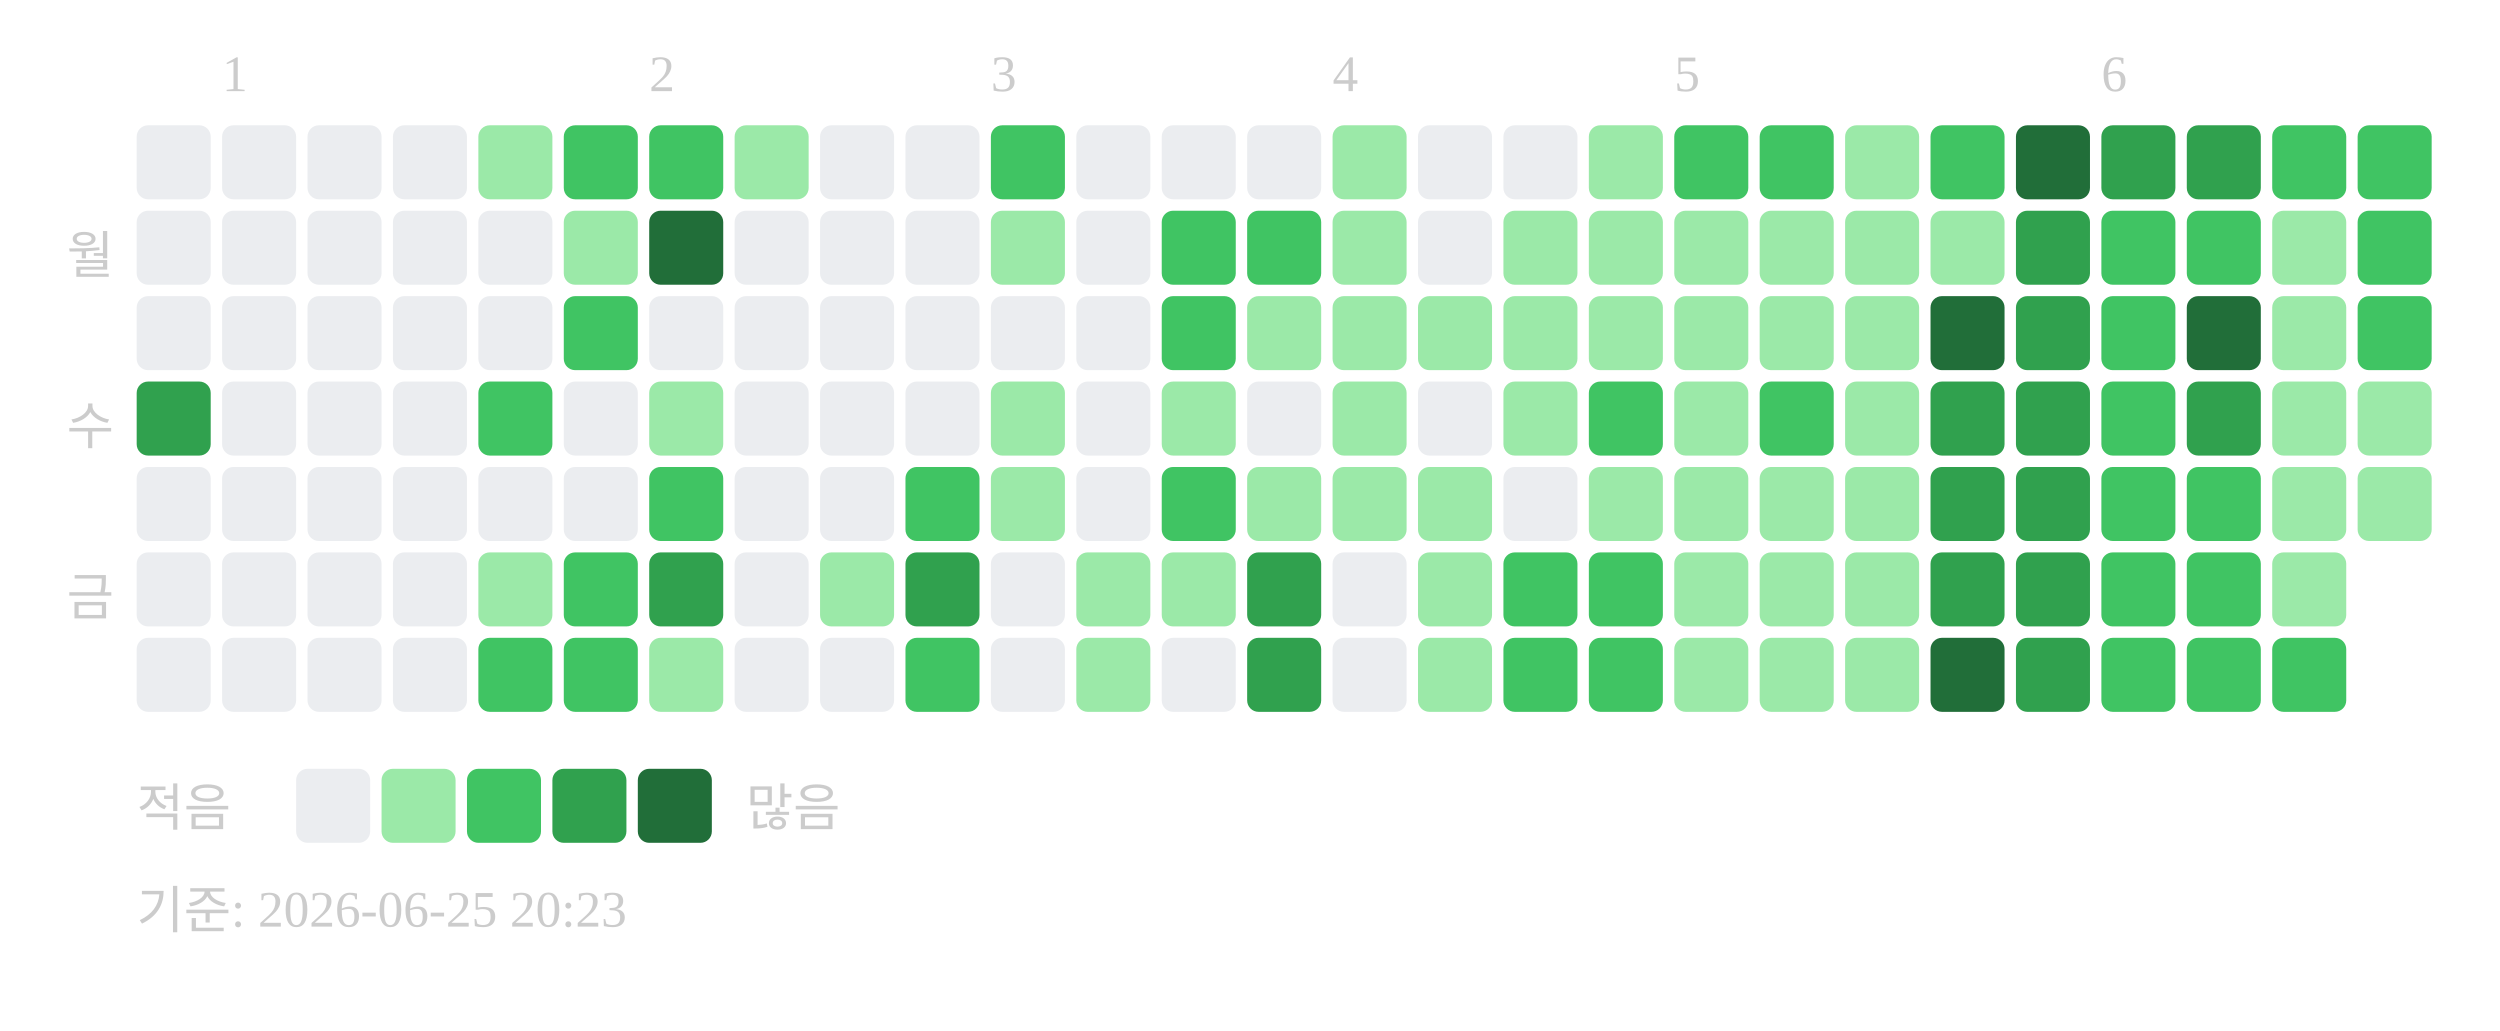
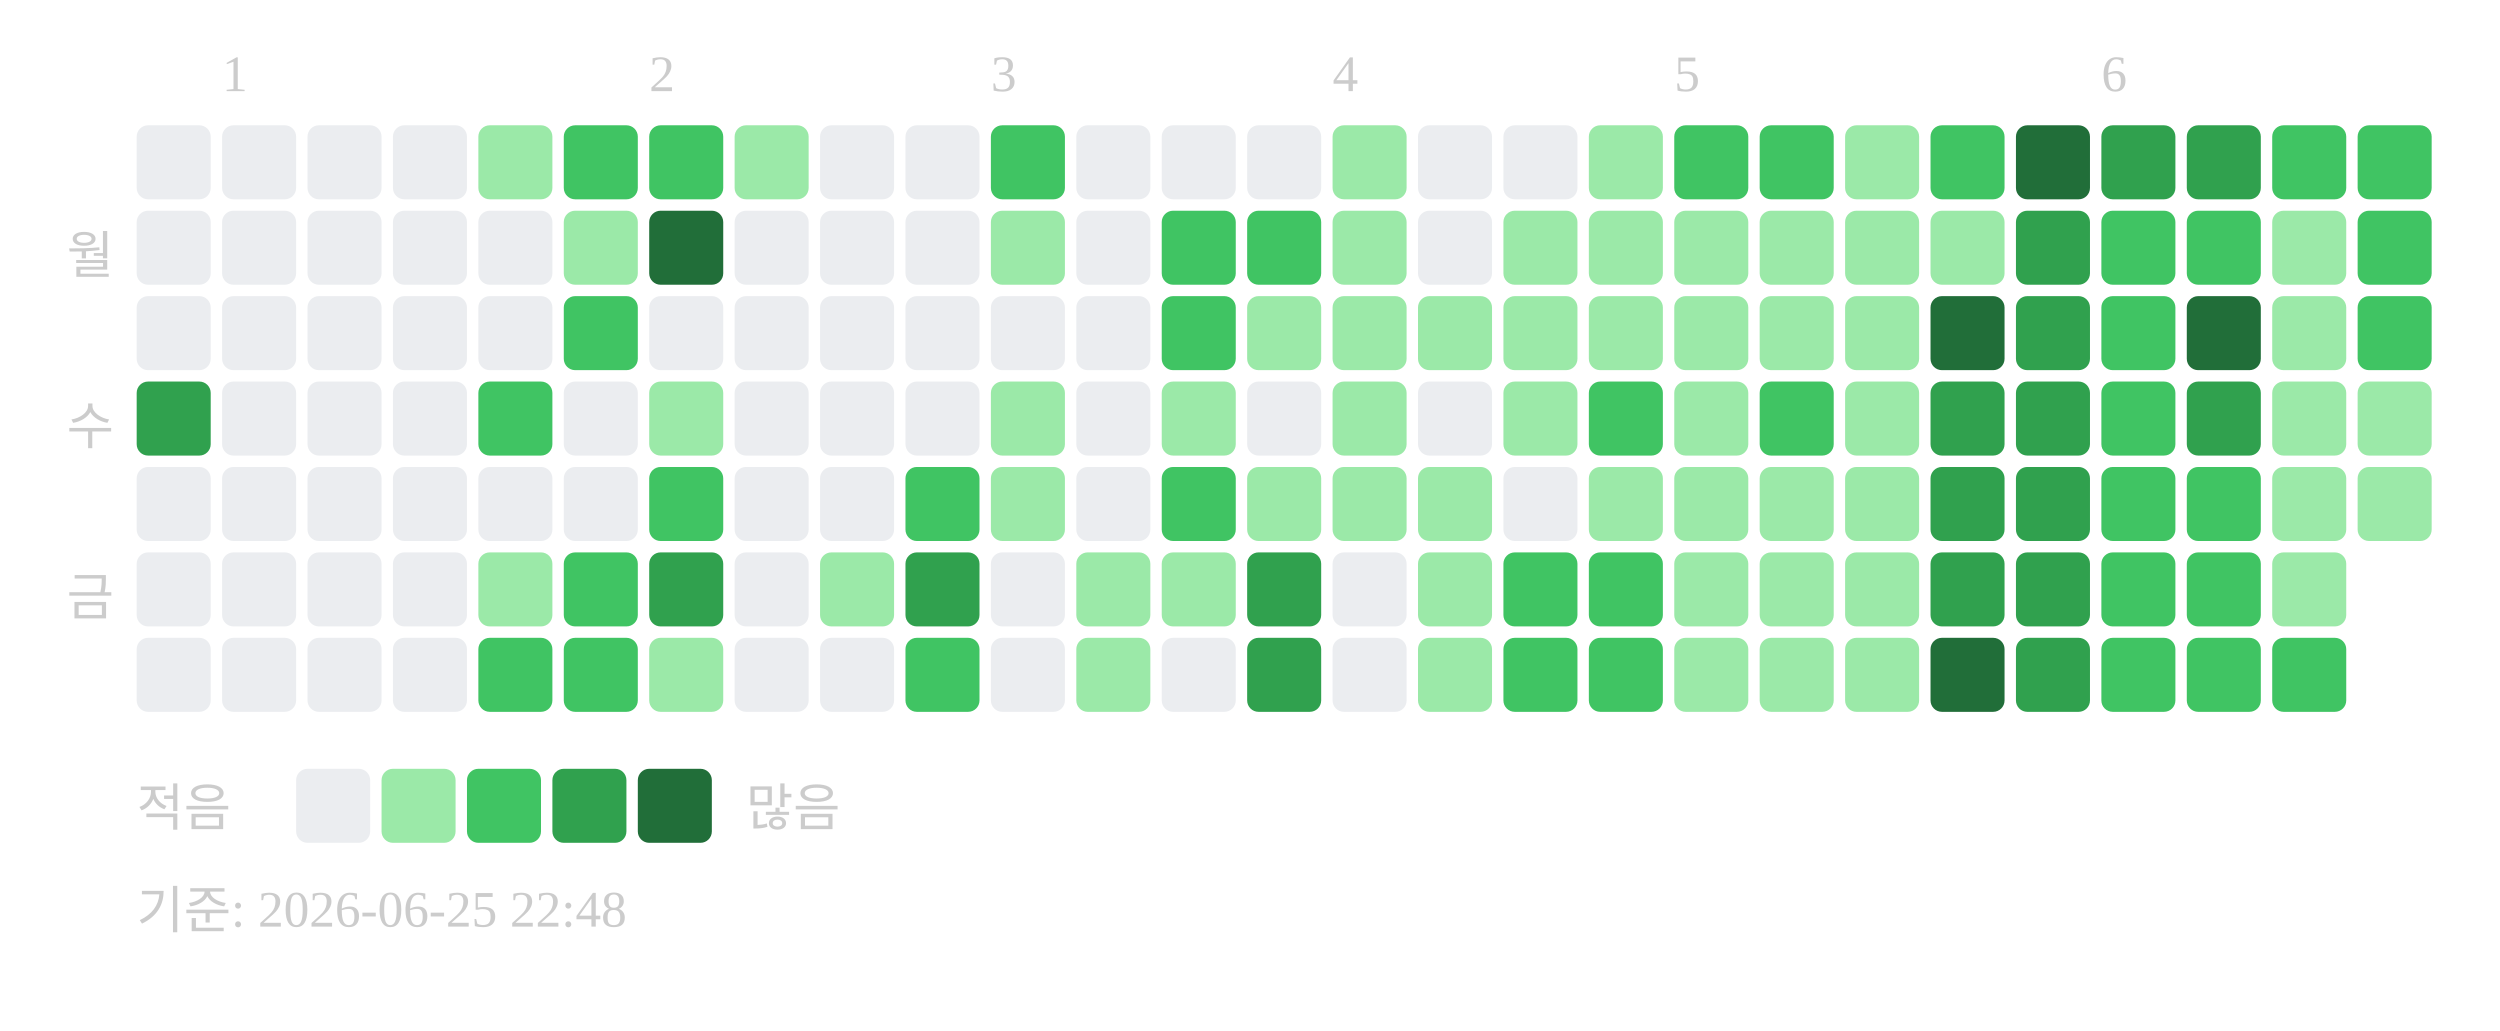
<svg xmlns="http://www.w3.org/2000/svg" width="439" height="181">
  <text x="39" y="16" font-size="9" fill="#cccccc">1</text>
  <text x="114" y="16" font-size="9" fill="#cccccc">2</text>
  <text x="174" y="16" font-size="9" fill="#cccccc">3</text>
  <text x="234" y="16" font-size="9" fill="#cccccc">4</text>
  <text x="294" y="16" font-size="9" fill="#cccccc">5</text>
  <text x="369" y="16" font-size="9" fill="#cccccc">6</text>
  <text x="20" y="48" text-anchor="end" font-size="9" fill="#cccccc">월</text>
  <text x="20" y="78" text-anchor="end" font-size="9" fill="#cccccc">수</text>
  <text x="20" y="108" text-anchor="end" font-size="9" fill="#cccccc">금</text>
  <rect x="24" y="22" width="13" height="13" rx="2" fill="#ebedf0" />
  <rect x="24" y="37" width="13" height="13" rx="2" fill="#ebedf0" />
  <rect x="24" y="52" width="13" height="13" rx="2" fill="#ebedf0" />
  <rect x="24" y="67" width="13" height="13" rx="2" fill="#30a14e" />
  <rect x="24" y="82" width="13" height="13" rx="2" fill="#ebedf0" />
  <rect x="24" y="97" width="13" height="13" rx="2" fill="#ebedf0" />
  <rect x="24" y="112" width="13" height="13" rx="2" fill="#ebedf0" />
  <rect x="39" y="22" width="13" height="13" rx="2" fill="#ebedf0" />
  <rect x="39" y="37" width="13" height="13" rx="2" fill="#ebedf0" />
  <rect x="39" y="52" width="13" height="13" rx="2" fill="#ebedf0" />
  <rect x="39" y="67" width="13" height="13" rx="2" fill="#ebedf0" />
  <rect x="39" y="82" width="13" height="13" rx="2" fill="#ebedf0" />
  <rect x="39" y="97" width="13" height="13" rx="2" fill="#ebedf0" />
  <rect x="39" y="112" width="13" height="13" rx="2" fill="#ebedf0" />
  <rect x="54" y="22" width="13" height="13" rx="2" fill="#ebedf0" />
  <rect x="54" y="37" width="13" height="13" rx="2" fill="#ebedf0" />
  <rect x="54" y="52" width="13" height="13" rx="2" fill="#ebedf0" />
  <rect x="54" y="67" width="13" height="13" rx="2" fill="#ebedf0" />
  <rect x="54" y="82" width="13" height="13" rx="2" fill="#ebedf0" />
  <rect x="54" y="97" width="13" height="13" rx="2" fill="#ebedf0" />
  <rect x="54" y="112" width="13" height="13" rx="2" fill="#ebedf0" />
  <rect x="69" y="22" width="13" height="13" rx="2" fill="#ebedf0" />
  <rect x="69" y="37" width="13" height="13" rx="2" fill="#ebedf0" />
  <rect x="69" y="52" width="13" height="13" rx="2" fill="#ebedf0" />
  <rect x="69" y="67" width="13" height="13" rx="2" fill="#ebedf0" />
  <rect x="69" y="82" width="13" height="13" rx="2" fill="#ebedf0" />
  <rect x="69" y="97" width="13" height="13" rx="2" fill="#ebedf0" />
  <rect x="69" y="112" width="13" height="13" rx="2" fill="#ebedf0" />
  <rect x="84" y="22" width="13" height="13" rx="2" fill="#9be9a8" />
  <rect x="84" y="37" width="13" height="13" rx="2" fill="#ebedf0" />
  <rect x="84" y="52" width="13" height="13" rx="2" fill="#ebedf0" />
  <rect x="84" y="67" width="13" height="13" rx="2" fill="#40c463" />
  <rect x="84" y="82" width="13" height="13" rx="2" fill="#ebedf0" />
  <rect x="84" y="97" width="13" height="13" rx="2" fill="#9be9a8" />
  <rect x="84" y="112" width="13" height="13" rx="2" fill="#40c463" />
  <rect x="99" y="22" width="13" height="13" rx="2" fill="#40c463" />
  <rect x="99" y="37" width="13" height="13" rx="2" fill="#9be9a8" />
  <rect x="99" y="52" width="13" height="13" rx="2" fill="#40c463" />
  <rect x="99" y="67" width="13" height="13" rx="2" fill="#ebedf0" />
  <rect x="99" y="82" width="13" height="13" rx="2" fill="#ebedf0" />
  <rect x="99" y="97" width="13" height="13" rx="2" fill="#40c463" />
  <rect x="99" y="112" width="13" height="13" rx="2" fill="#40c463" />
  <rect x="114" y="22" width="13" height="13" rx="2" fill="#40c463" />
  <rect x="114" y="37" width="13" height="13" rx="2" fill="#216e39" />
  <rect x="114" y="52" width="13" height="13" rx="2" fill="#ebedf0" />
  <rect x="114" y="67" width="13" height="13" rx="2" fill="#9be9a8" />
  <rect x="114" y="82" width="13" height="13" rx="2" fill="#40c463" />
  <rect x="114" y="97" width="13" height="13" rx="2" fill="#30a14e" />
  <rect x="114" y="112" width="13" height="13" rx="2" fill="#9be9a8" />
  <rect x="129" y="22" width="13" height="13" rx="2" fill="#9be9a8" />
  <rect x="129" y="37" width="13" height="13" rx="2" fill="#ebedf0" />
  <rect x="129" y="52" width="13" height="13" rx="2" fill="#ebedf0" />
  <rect x="129" y="67" width="13" height="13" rx="2" fill="#ebedf0" />
  <rect x="129" y="82" width="13" height="13" rx="2" fill="#ebedf0" />
  <rect x="129" y="97" width="13" height="13" rx="2" fill="#ebedf0" />
  <rect x="129" y="112" width="13" height="13" rx="2" fill="#ebedf0" />
  <rect x="144" y="22" width="13" height="13" rx="2" fill="#ebedf0" />
  <rect x="144" y="37" width="13" height="13" rx="2" fill="#ebedf0" />
  <rect x="144" y="52" width="13" height="13" rx="2" fill="#ebedf0" />
  <rect x="144" y="67" width="13" height="13" rx="2" fill="#ebedf0" />
  <rect x="144" y="82" width="13" height="13" rx="2" fill="#ebedf0" />
  <rect x="144" y="97" width="13" height="13" rx="2" fill="#9be9a8" />
  <rect x="144" y="112" width="13" height="13" rx="2" fill="#ebedf0" />
  <rect x="159" y="22" width="13" height="13" rx="2" fill="#ebedf0" />
  <rect x="159" y="37" width="13" height="13" rx="2" fill="#ebedf0" />
  <rect x="159" y="52" width="13" height="13" rx="2" fill="#ebedf0" />
  <rect x="159" y="67" width="13" height="13" rx="2" fill="#ebedf0" />
  <rect x="159" y="82" width="13" height="13" rx="2" fill="#40c463" />
  <rect x="159" y="97" width="13" height="13" rx="2" fill="#30a14e" />
  <rect x="159" y="112" width="13" height="13" rx="2" fill="#40c463" />
  <rect x="174" y="22" width="13" height="13" rx="2" fill="#40c463" />
  <rect x="174" y="37" width="13" height="13" rx="2" fill="#9be9a8" />
  <rect x="174" y="52" width="13" height="13" rx="2" fill="#ebedf0" />
  <rect x="174" y="67" width="13" height="13" rx="2" fill="#9be9a8" />
  <rect x="174" y="82" width="13" height="13" rx="2" fill="#9be9a8" />
  <rect x="174" y="97" width="13" height="13" rx="2" fill="#ebedf0" />
  <rect x="174" y="112" width="13" height="13" rx="2" fill="#ebedf0" />
  <rect x="189" y="22" width="13" height="13" rx="2" fill="#ebedf0" />
  <rect x="189" y="37" width="13" height="13" rx="2" fill="#ebedf0" />
  <rect x="189" y="52" width="13" height="13" rx="2" fill="#ebedf0" />
  <rect x="189" y="67" width="13" height="13" rx="2" fill="#ebedf0" />
  <rect x="189" y="82" width="13" height="13" rx="2" fill="#ebedf0" />
  <rect x="189" y="97" width="13" height="13" rx="2" fill="#9be9a8" />
  <rect x="189" y="112" width="13" height="13" rx="2" fill="#9be9a8" />
  <rect x="204" y="22" width="13" height="13" rx="2" fill="#ebedf0" />
  <rect x="204" y="37" width="13" height="13" rx="2" fill="#40c463" />
  <rect x="204" y="52" width="13" height="13" rx="2" fill="#40c463" />
  <rect x="204" y="67" width="13" height="13" rx="2" fill="#9be9a8" />
  <rect x="204" y="82" width="13" height="13" rx="2" fill="#40c463" />
  <rect x="204" y="97" width="13" height="13" rx="2" fill="#9be9a8" />
  <rect x="204" y="112" width="13" height="13" rx="2" fill="#ebedf0" />
  <rect x="219" y="22" width="13" height="13" rx="2" fill="#ebedf0" />
  <rect x="219" y="37" width="13" height="13" rx="2" fill="#40c463" />
  <rect x="219" y="52" width="13" height="13" rx="2" fill="#9be9a8" />
  <rect x="219" y="67" width="13" height="13" rx="2" fill="#ebedf0" />
  <rect x="219" y="82" width="13" height="13" rx="2" fill="#9be9a8" />
  <rect x="219" y="97" width="13" height="13" rx="2" fill="#30a14e" />
  <rect x="219" y="112" width="13" height="13" rx="2" fill="#30a14e" />
  <rect x="234" y="22" width="13" height="13" rx="2" fill="#9be9a8" />
  <rect x="234" y="37" width="13" height="13" rx="2" fill="#9be9a8" />
  <rect x="234" y="52" width="13" height="13" rx="2" fill="#9be9a8" />
  <rect x="234" y="67" width="13" height="13" rx="2" fill="#9be9a8" />
  <rect x="234" y="82" width="13" height="13" rx="2" fill="#9be9a8" />
  <rect x="234" y="97" width="13" height="13" rx="2" fill="#ebedf0" />
  <rect x="234" y="112" width="13" height="13" rx="2" fill="#ebedf0" />
  <rect x="249" y="22" width="13" height="13" rx="2" fill="#ebedf0" />
  <rect x="249" y="37" width="13" height="13" rx="2" fill="#ebedf0" />
  <rect x="249" y="52" width="13" height="13" rx="2" fill="#9be9a8" />
  <rect x="249" y="67" width="13" height="13" rx="2" fill="#ebedf0" />
  <rect x="249" y="82" width="13" height="13" rx="2" fill="#9be9a8" />
  <rect x="249" y="97" width="13" height="13" rx="2" fill="#9be9a8" />
  <rect x="249" y="112" width="13" height="13" rx="2" fill="#9be9a8" />
  <rect x="264" y="22" width="13" height="13" rx="2" fill="#ebedf0" />
  <rect x="264" y="37" width="13" height="13" rx="2" fill="#9be9a8" />
  <rect x="264" y="52" width="13" height="13" rx="2" fill="#9be9a8" />
  <rect x="264" y="67" width="13" height="13" rx="2" fill="#9be9a8" />
  <rect x="264" y="82" width="13" height="13" rx="2" fill="#ebedf0" />
  <rect x="264" y="97" width="13" height="13" rx="2" fill="#40c463" />
  <rect x="264" y="112" width="13" height="13" rx="2" fill="#40c463" />
  <rect x="279" y="22" width="13" height="13" rx="2" fill="#9be9a8" />
  <rect x="279" y="37" width="13" height="13" rx="2" fill="#9be9a8" />
  <rect x="279" y="52" width="13" height="13" rx="2" fill="#9be9a8" />
  <rect x="279" y="67" width="13" height="13" rx="2" fill="#40c463" />
  <rect x="279" y="82" width="13" height="13" rx="2" fill="#9be9a8" />
  <rect x="279" y="97" width="13" height="13" rx="2" fill="#40c463" />
  <rect x="279" y="112" width="13" height="13" rx="2" fill="#40c463" />
  <rect x="294" y="22" width="13" height="13" rx="2" fill="#40c463" />
  <rect x="294" y="37" width="13" height="13" rx="2" fill="#9be9a8" />
  <rect x="294" y="52" width="13" height="13" rx="2" fill="#9be9a8" />
  <rect x="294" y="67" width="13" height="13" rx="2" fill="#9be9a8" />
  <rect x="294" y="82" width="13" height="13" rx="2" fill="#9be9a8" />
  <rect x="294" y="97" width="13" height="13" rx="2" fill="#9be9a8" />
  <rect x="294" y="112" width="13" height="13" rx="2" fill="#9be9a8" />
  <rect x="309" y="22" width="13" height="13" rx="2" fill="#40c463" />
  <rect x="309" y="37" width="13" height="13" rx="2" fill="#9be9a8" />
  <rect x="309" y="52" width="13" height="13" rx="2" fill="#9be9a8" />
  <rect x="309" y="67" width="13" height="13" rx="2" fill="#40c463" />
  <rect x="309" y="82" width="13" height="13" rx="2" fill="#9be9a8" />
  <rect x="309" y="97" width="13" height="13" rx="2" fill="#9be9a8" />
  <rect x="309" y="112" width="13" height="13" rx="2" fill="#9be9a8" />
  <rect x="324" y="22" width="13" height="13" rx="2" fill="#9be9a8" />
  <rect x="324" y="37" width="13" height="13" rx="2" fill="#9be9a8" />
  <rect x="324" y="52" width="13" height="13" rx="2" fill="#9be9a8" />
  <rect x="324" y="67" width="13" height="13" rx="2" fill="#9be9a8" />
  <rect x="324" y="82" width="13" height="13" rx="2" fill="#9be9a8" />
  <rect x="324" y="97" width="13" height="13" rx="2" fill="#9be9a8" />
  <rect x="324" y="112" width="13" height="13" rx="2" fill="#9be9a8" />
  <rect x="339" y="22" width="13" height="13" rx="2" fill="#40c463" />
  <rect x="339" y="37" width="13" height="13" rx="2" fill="#9be9a8" />
  <rect x="339" y="52" width="13" height="13" rx="2" fill="#216e39" />
  <rect x="339" y="67" width="13" height="13" rx="2" fill="#30a14e" />
  <rect x="339" y="82" width="13" height="13" rx="2" fill="#30a14e" />
  <rect x="339" y="97" width="13" height="13" rx="2" fill="#30a14e" />
  <rect x="339" y="112" width="13" height="13" rx="2" fill="#216e39" />
  <rect x="354" y="22" width="13" height="13" rx="2" fill="#216e39" />
  <rect x="354" y="37" width="13" height="13" rx="2" fill="#30a14e" />
  <rect x="354" y="52" width="13" height="13" rx="2" fill="#30a14e" />
  <rect x="354" y="67" width="13" height="13" rx="2" fill="#30a14e" />
  <rect x="354" y="82" width="13" height="13" rx="2" fill="#30a14e" />
  <rect x="354" y="97" width="13" height="13" rx="2" fill="#30a14e" />
  <rect x="354" y="112" width="13" height="13" rx="2" fill="#30a14e" />
  <rect x="369" y="22" width="13" height="13" rx="2" fill="#30a14e" />
  <rect x="369" y="37" width="13" height="13" rx="2" fill="#40c463" />
  <rect x="369" y="52" width="13" height="13" rx="2" fill="#40c463" />
  <rect x="369" y="67" width="13" height="13" rx="2" fill="#40c463" />
  <rect x="369" y="82" width="13" height="13" rx="2" fill="#40c463" />
  <rect x="369" y="97" width="13" height="13" rx="2" fill="#40c463" />
  <rect x="369" y="112" width="13" height="13" rx="2" fill="#40c463" />
  <rect x="384" y="22" width="13" height="13" rx="2" fill="#30a14e" />
  <rect x="384" y="37" width="13" height="13" rx="2" fill="#40c463" />
  <rect x="384" y="52" width="13" height="13" rx="2" fill="#216e39" />
  <rect x="384" y="67" width="13" height="13" rx="2" fill="#30a14e" />
  <rect x="384" y="82" width="13" height="13" rx="2" fill="#40c463" />
  <rect x="384" y="97" width="13" height="13" rx="2" fill="#40c463" />
  <rect x="384" y="112" width="13" height="13" rx="2" fill="#40c463" />
  <rect x="399" y="22" width="13" height="13" rx="2" fill="#40c463" />
  <rect x="399" y="37" width="13" height="13" rx="2" fill="#9be9a8" />
  <rect x="399" y="52" width="13" height="13" rx="2" fill="#9be9a8" />
  <rect x="399" y="67" width="13" height="13" rx="2" fill="#9be9a8" />
  <rect x="399" y="82" width="13" height="13" rx="2" fill="#9be9a8" />
  <rect x="399" y="97" width="13" height="13" rx="2" fill="#9be9a8" />
  <rect x="399" y="112" width="13" height="13" rx="2" fill="#40c463" />
  <rect x="414" y="22" width="13" height="13" rx="2" fill="#40c463" />
  <rect x="414" y="37" width="13" height="13" rx="2" fill="#40c463" />
  <rect x="414" y="52" width="13" height="13" rx="2" fill="#40c463" />
  <rect x="414" y="67" width="13" height="13" rx="2" fill="#9be9a8" />
  <rect x="414" y="82" width="13" height="13" rx="2" fill="#9be9a8" />
  <text x="24" y="145" font-size="9" fill="#cccccc">적음</text>
  <rect x="52" y="135" width="13" height="13" rx="2" fill="#ebedf0" />
  <rect x="67" y="135" width="13" height="13" rx="2" fill="#9be9a8" />
  <rect x="82" y="135" width="13" height="13" rx="2" fill="#40c463" />
  <rect x="97" y="135" width="13" height="13" rx="2" fill="#30a14e" />
  <rect x="112" y="135" width="13" height="13" rx="2" fill="#216e39" />
  <text x="131" y="145" font-size="9" fill="#cccccc">많음</text>
-   <text x="24" y="163" font-size="9" fill="#cccccc">기준: 2026-06-25 20:23</text>
+   <text x="24" y="163" font-size="9" fill="#cccccc">기준: 2026-06-25 22:48</text>
</svg>
